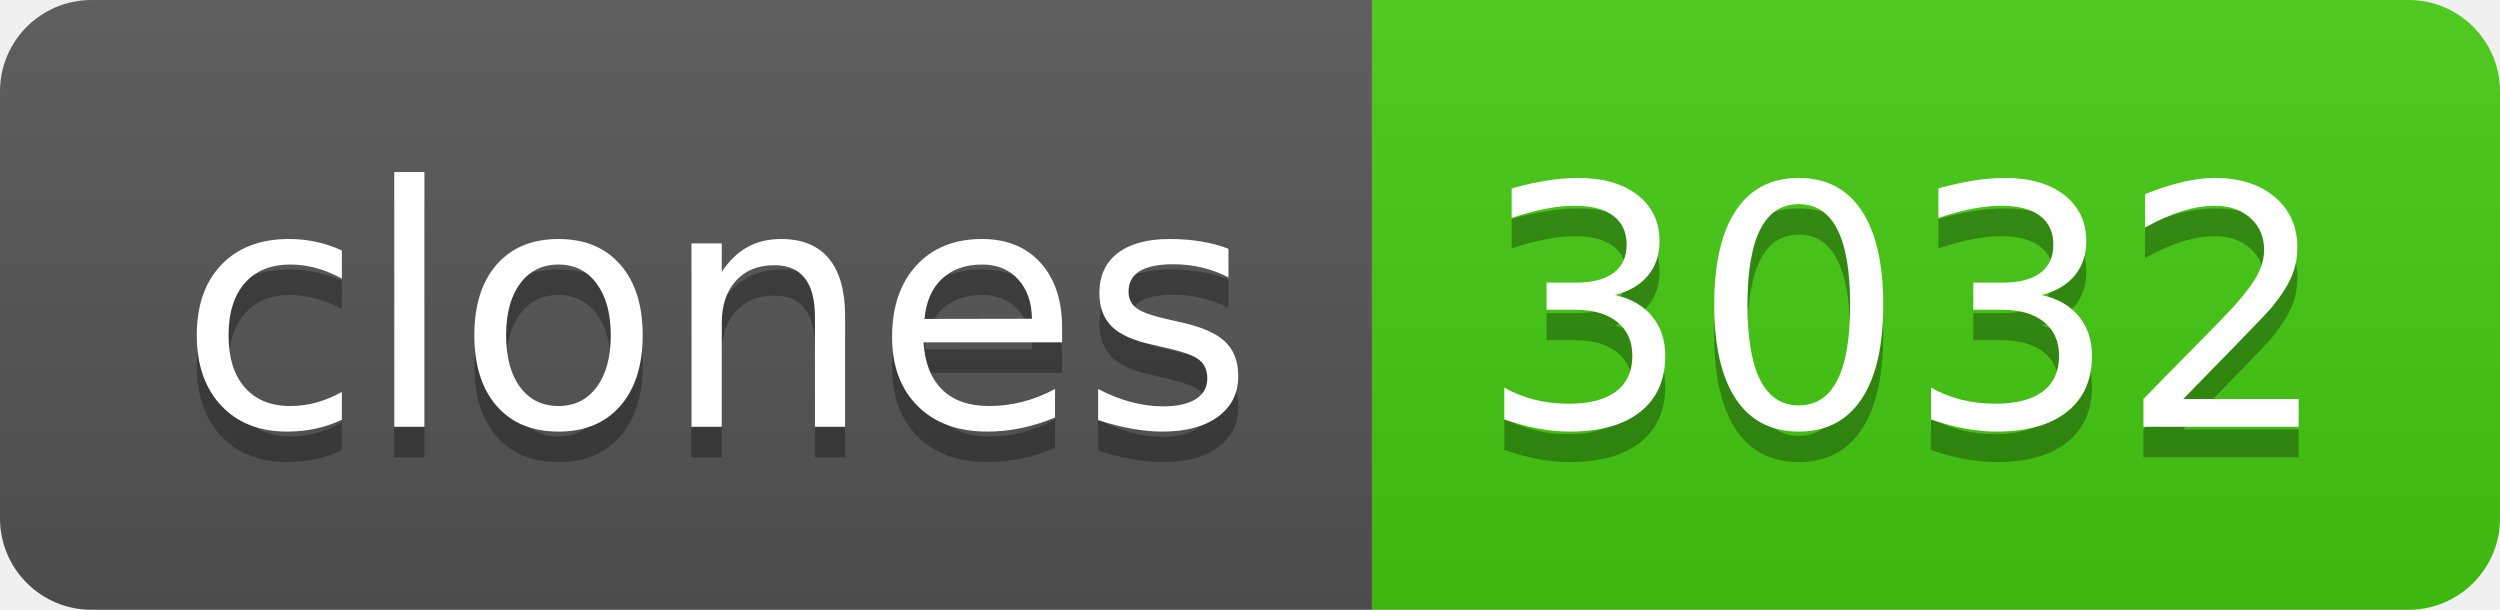
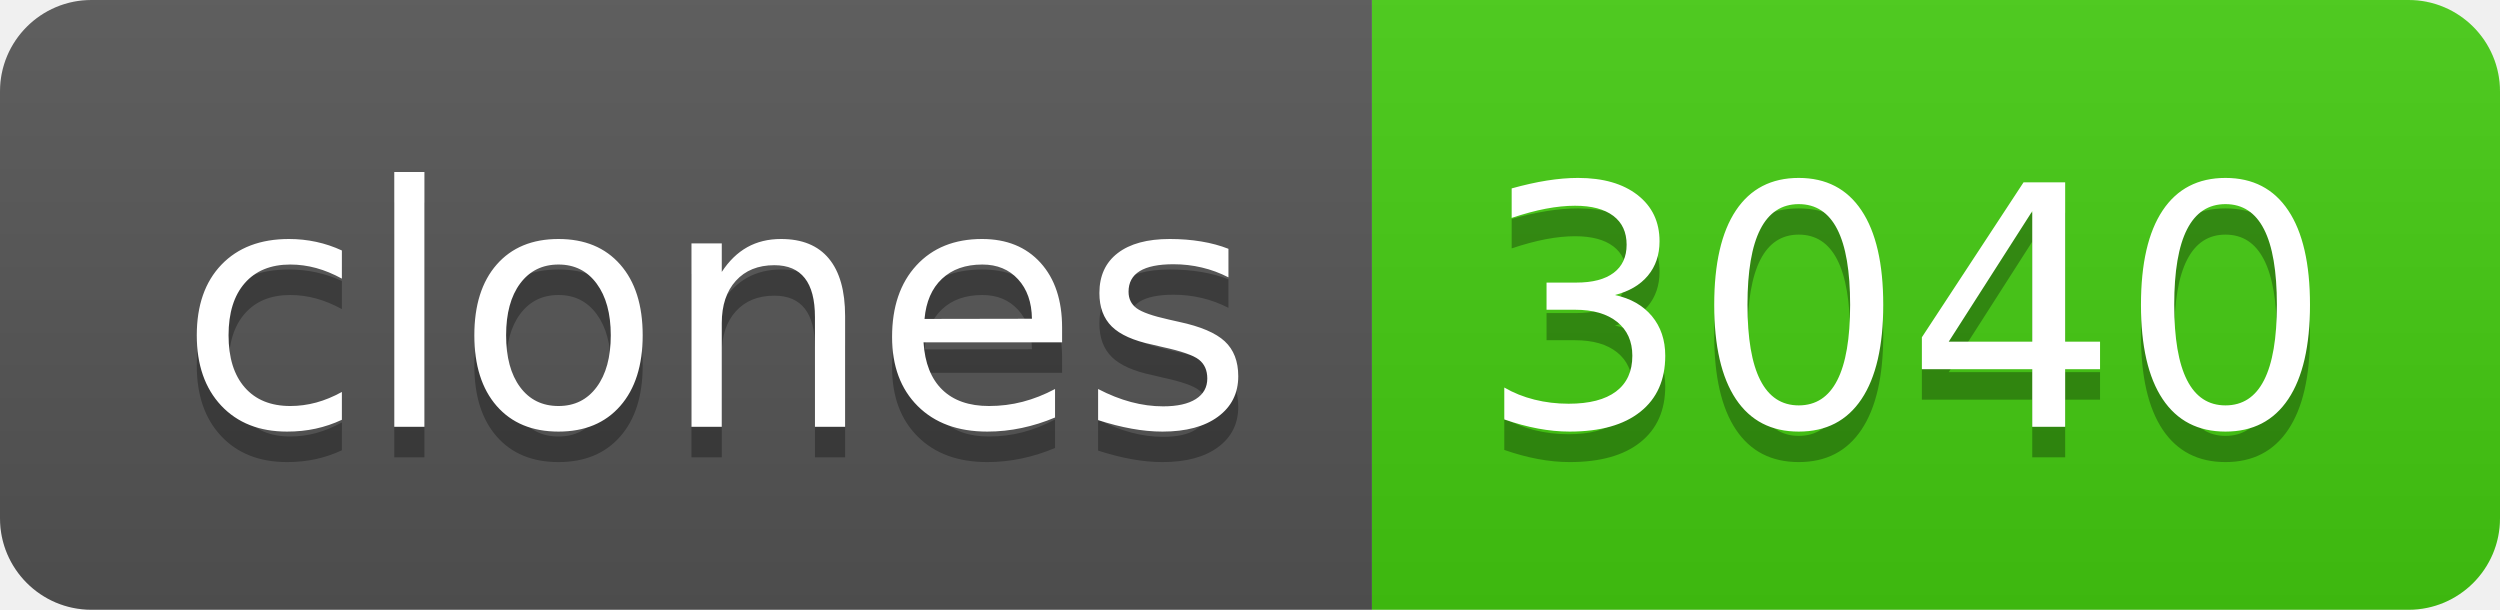
- <svg xmlns="http://www.w3.org/2000/svg" width="82" height="20" role="img" aria-label="clones: 3032">
+ <svg xmlns="http://www.w3.org/2000/svg" width="82" height="20" role="img" aria-label="clones: 3040">
  <linearGradient id="s" x2="0" y2="100%">
    <stop offset="0" stop-color="#bbb" stop-opacity=".1" />
    <stop offset="1" stop-opacity=".1" />
  </linearGradient>
  <clipPath id="r">
    <rect width="82" height="20" rx="3" fill="#fff" />
  </clipPath>
  <g clip-path="url(#r)">
    <rect width="45" height="20" fill="#555" />
    <rect x="45" width="37" height="20" fill="#4c1" />
    <rect width="82" height="20" fill="url(#s)" />
  </g>
  <g fill="#fff" text-anchor="middle" font-family="Verdana,Geneva,DejaVu Sans,sans-serif" text-rendering="geometricPrecision" font-size="110">
    <text aria-hidden="true" x="235" y="150" fill="#010101" fill-opacity=".3" transform="scale(.1)" textLength="350">clones</text>
    <text x="235" y="140" transform="scale(.1)" fill="#fff" textLength="350">clones</text>
-     <text aria-hidden="true" x="625" y="150" fill="#010101" fill-opacity=".3" transform="scale(.1)" textLength="270">3032</text>
-     <text x="625" y="140" transform="scale(.1)" fill="#fff" textLength="270">3032</text>
+     <text aria-hidden="true" x="625" y="150" fill="#010101" fill-opacity=".3" transform="scale(.1)" textLength="270">3040</text>
+     <text x="625" y="140" transform="scale(.1)" fill="#fff" textLength="270">3040</text>
  </g>
</svg>
